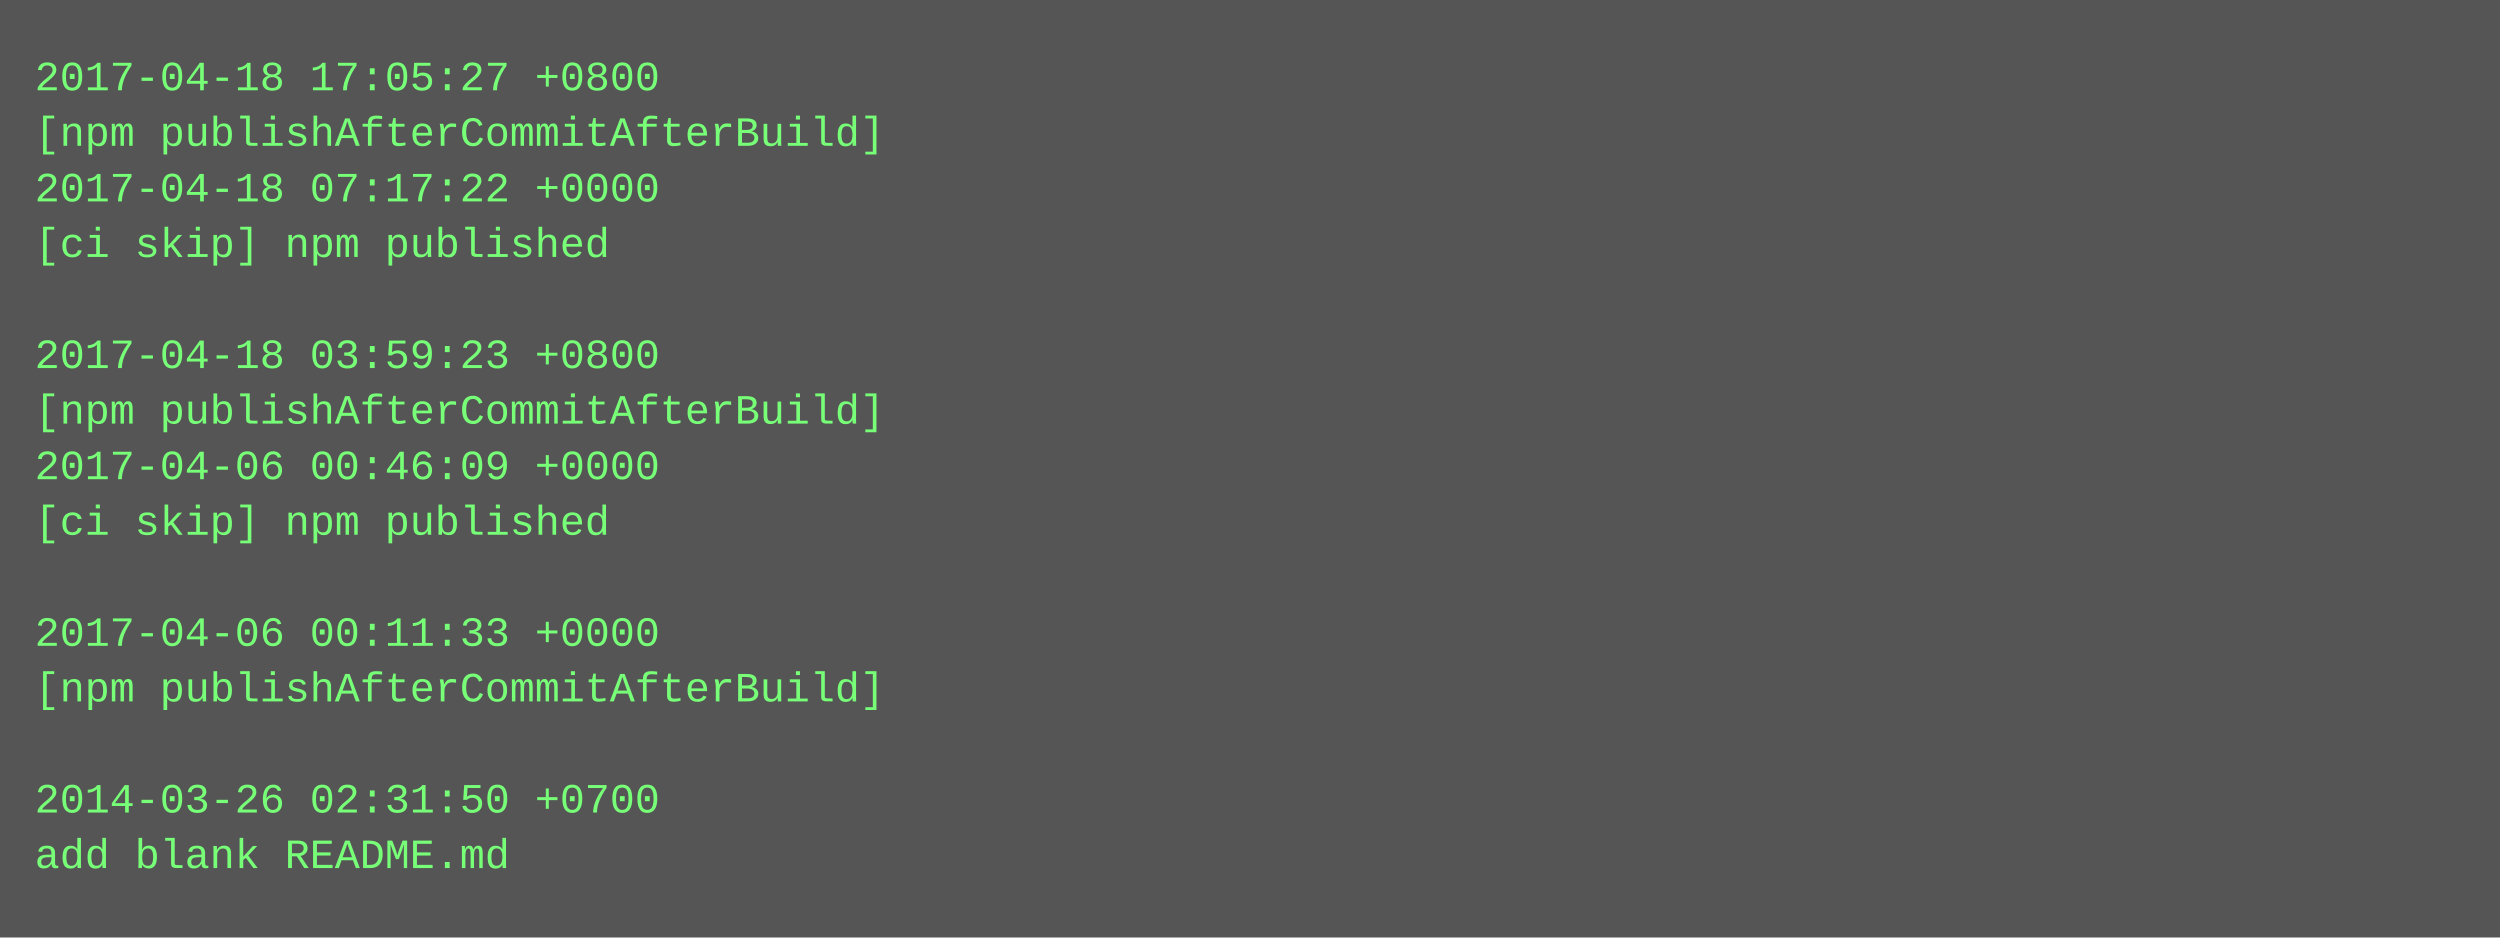
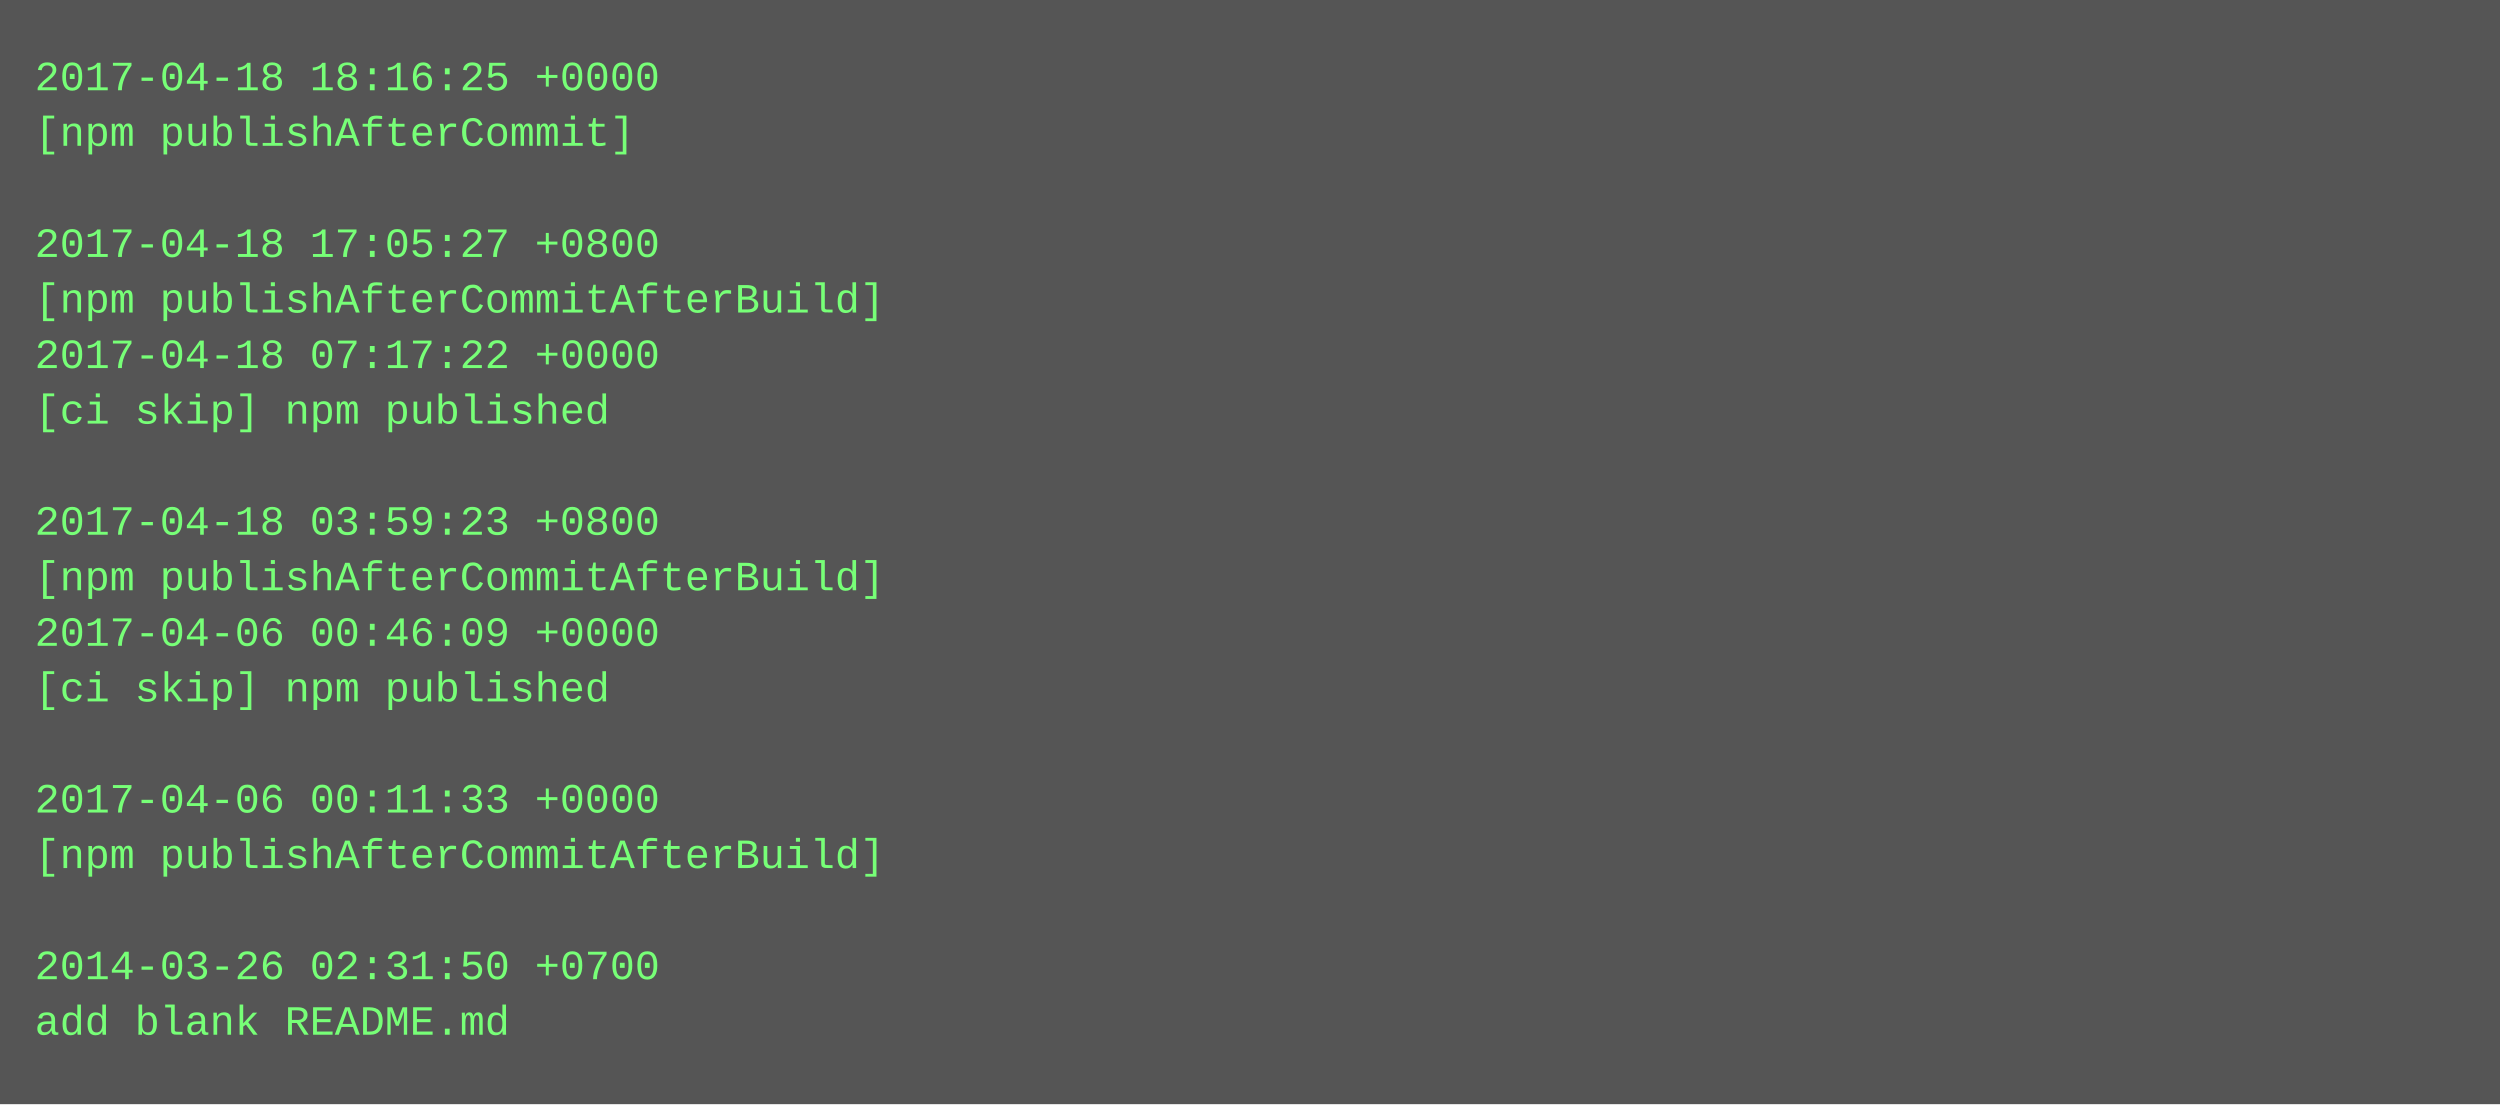
- <svg xmlns="http://www.w3.org/2000/svg" height="270" width="720">
-   <rect height="270" fill="#555" width="720" />
+ <svg xmlns="http://www.w3.org/2000/svg" height="318" width="720">
+   <rect height="318" fill="#555" width="720" />
  <text fill="#7f7" font-family="Courier New" font-size="12" xml:space="preserve">
-     <tspan x="10" y="26">2017-04-18 17:05:27 +0800</tspan>
-     <tspan x="10" y="42">[npm publishAfterCommitAfterBuild]</tspan>
-     <tspan x="10" y="58">2017-04-18 07:17:22 +0000</tspan>
-     <tspan x="10" y="74">[ci skip] npm published</tspan>
-     <tspan x="10" y="90" />
-     <tspan x="10" y="106">2017-04-18 03:59:23 +0800</tspan>
-     <tspan x="10" y="122">[npm publishAfterCommitAfterBuild]</tspan>
-     <tspan x="10" y="138">2017-04-06 00:46:09 +0000</tspan>
-     <tspan x="10" y="154">[ci skip] npm published</tspan>
-     <tspan x="10" y="170" />
-     <tspan x="10" y="186">2017-04-06 00:11:33 +0000</tspan>
-     <tspan x="10" y="202">[npm publishAfterCommitAfterBuild]</tspan>
+     <tspan x="10" y="26">2017-04-18 18:16:25 +0000</tspan>
+     <tspan x="10" y="42">[npm publishAfterCommit]</tspan>
+     <tspan x="10" y="58" />
+     <tspan x="10" y="74">2017-04-18 17:05:27 +0800</tspan>
+     <tspan x="10" y="90">[npm publishAfterCommitAfterBuild]</tspan>
+     <tspan x="10" y="106">2017-04-18 07:17:22 +0000</tspan>
+     <tspan x="10" y="122">[ci skip] npm published</tspan>
+     <tspan x="10" y="138" />
+     <tspan x="10" y="154">2017-04-18 03:59:23 +0800</tspan>
+     <tspan x="10" y="170">[npm publishAfterCommitAfterBuild]</tspan>
+     <tspan x="10" y="186">2017-04-06 00:46:09 +0000</tspan>
+     <tspan x="10" y="202">[ci skip] npm published</tspan>
    <tspan x="10" y="218" />
-     <tspan x="10" y="234">2014-03-26 02:31:50 +0700</tspan>
-     <tspan x="10" y="250">add blank README.md</tspan>
+     <tspan x="10" y="234">2017-04-06 00:11:33 +0000</tspan>
+     <tspan x="10" y="250">[npm publishAfterCommitAfterBuild]</tspan>
+     <tspan x="10" y="266" />
+     <tspan x="10" y="282">2014-03-26 02:31:50 +0700</tspan>
+     <tspan x="10" y="298">add blank README.md</tspan>
  </text>
</svg>
